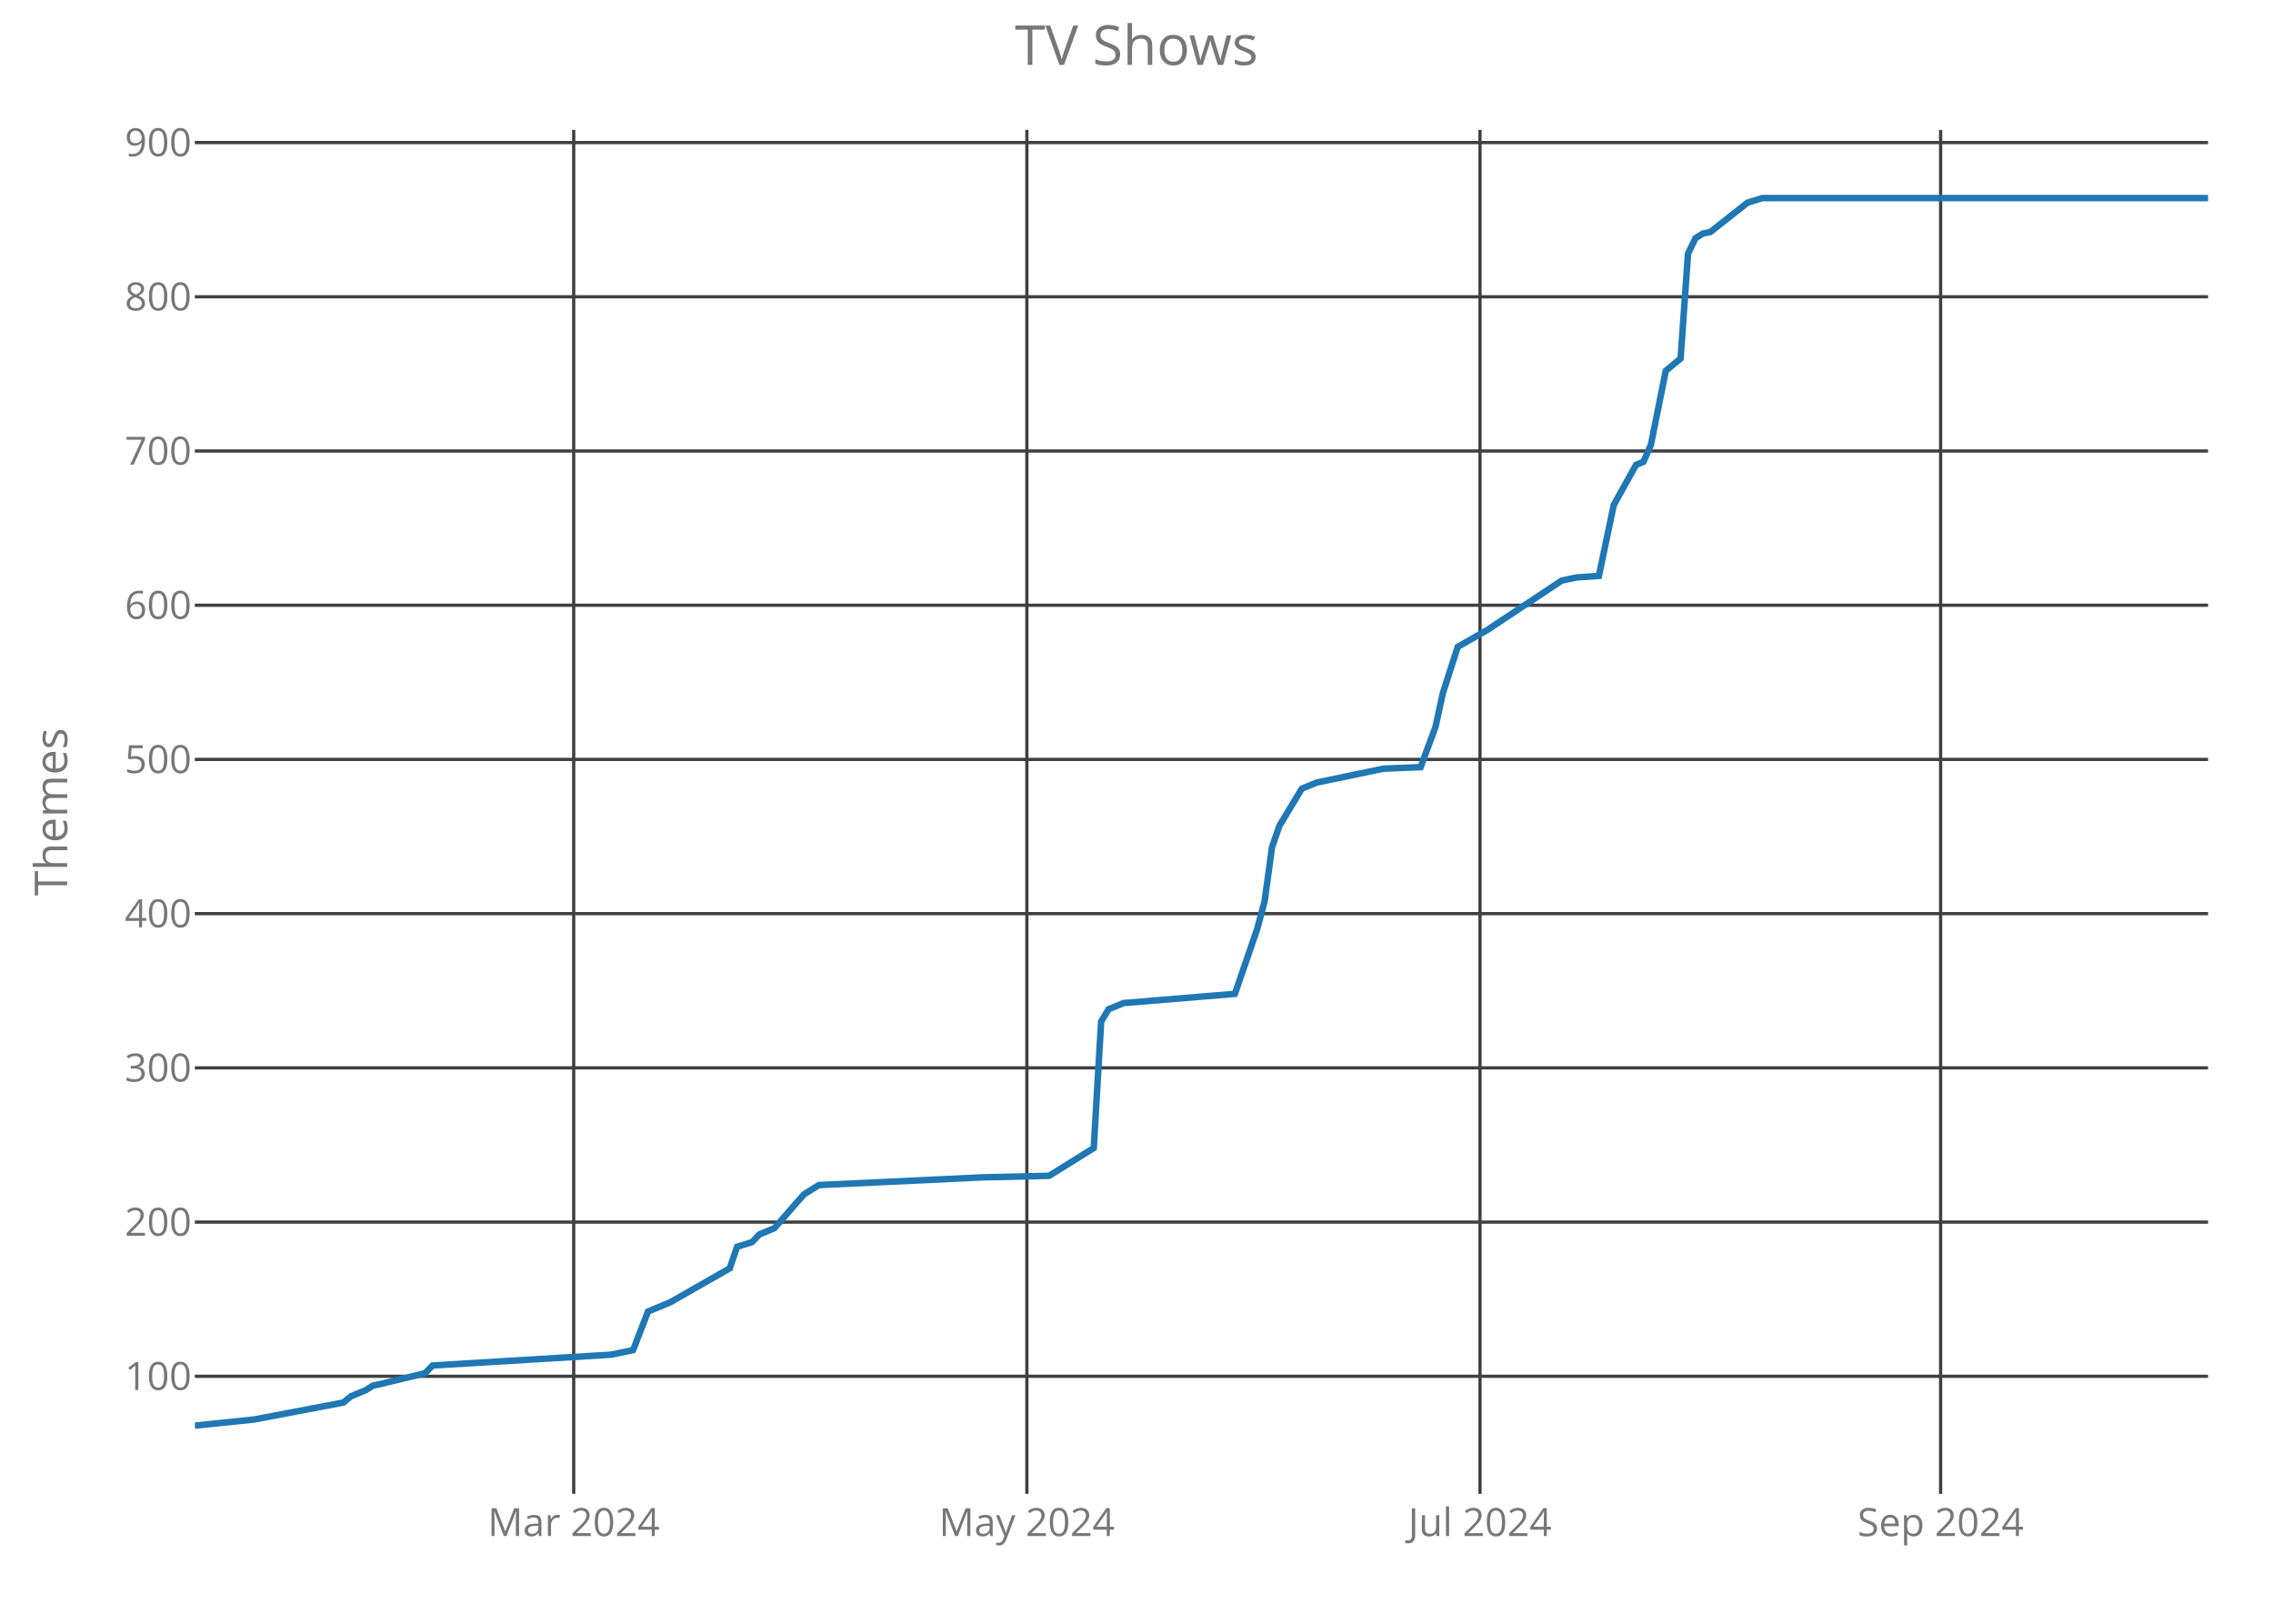
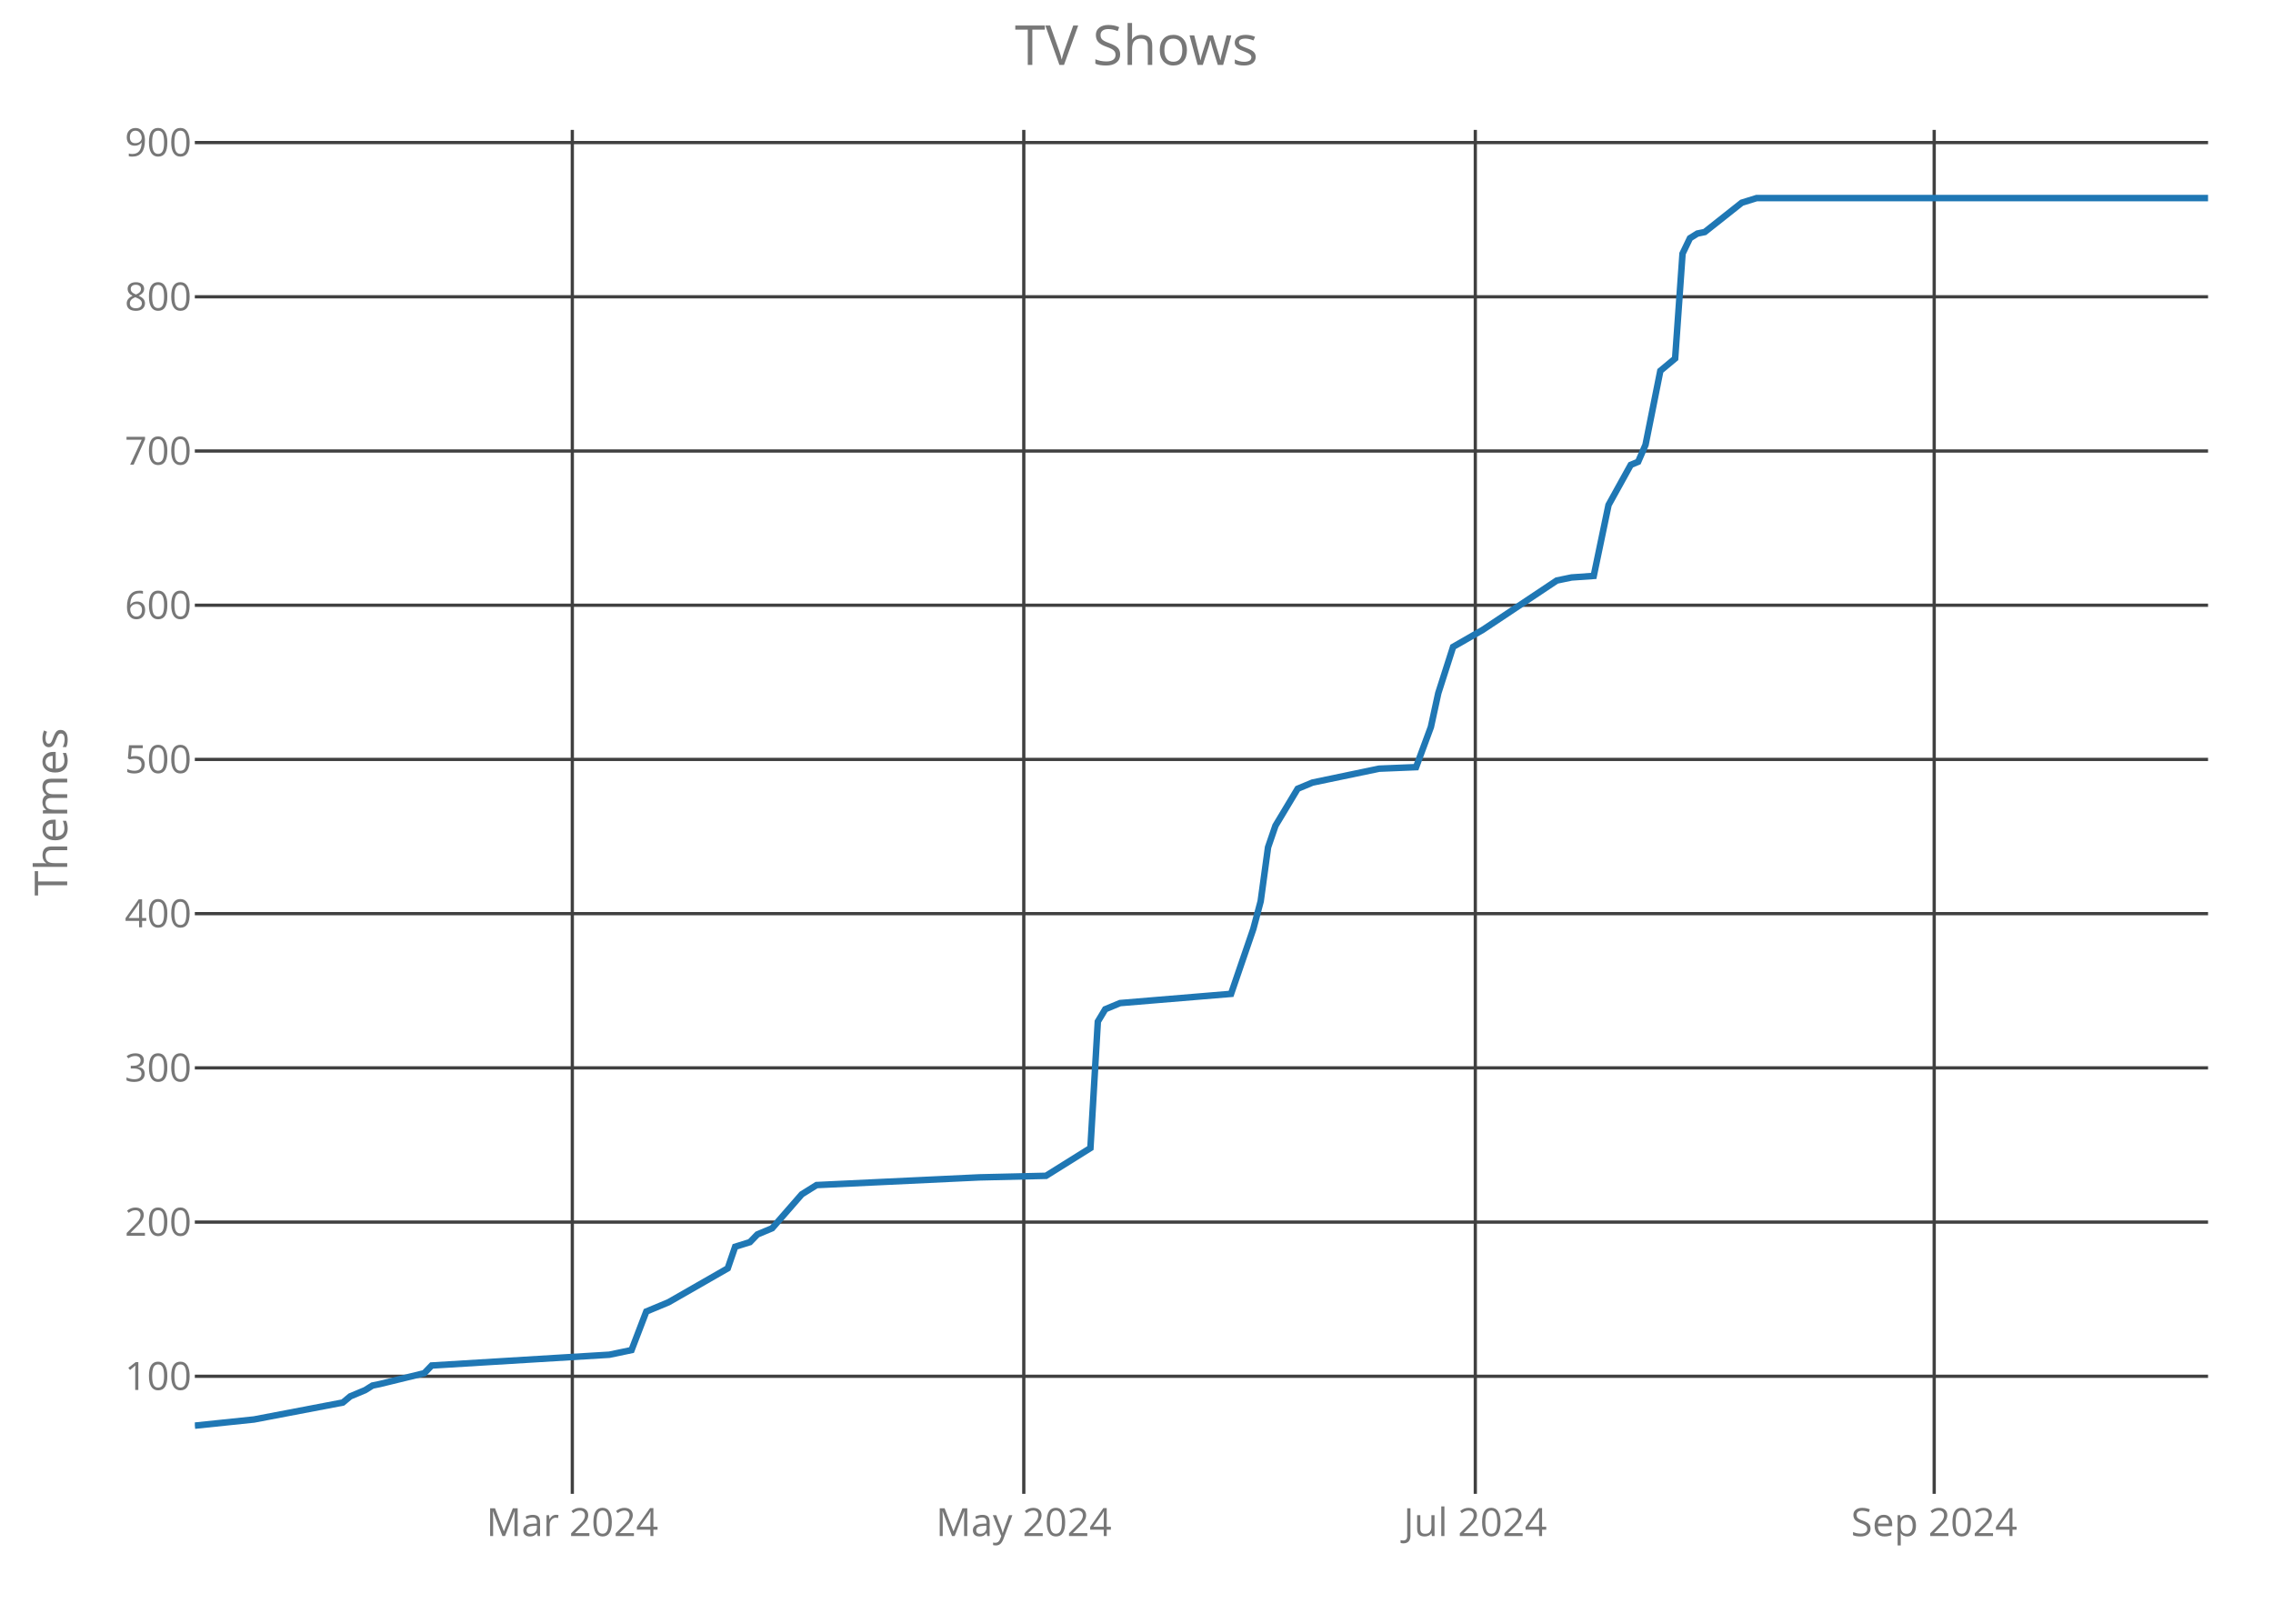
<svg xmlns="http://www.w3.org/2000/svg" class="main-svg" width="700" height="500" style="" viewBox="0 0 700 500">
  <rect x="0" y="0" width="700" height="500" style="fill: rgb(0, 0, 0); fill-opacity: 0;" />
-   <defs id="defs-7f0808">
+   <defs id="defs-5e5f43">
    <g class="clips">
-       <clipPath id="clip7f0808xyplot" class="plotclip">
+       <clipPath id="clip5e5f43xyplot" class="plotclip">
        <rect width="620" height="420" />
      </clipPath>
-       <clipPath class="axesclip" id="clip7f0808x">
+       <clipPath class="axesclip" id="clip5e5f43x">
        <rect x="60" y="0" width="620" height="500" />
      </clipPath>
-       <clipPath class="axesclip" id="clip7f0808y">
+       <clipPath class="axesclip" id="clip5e5f43y">
        <rect x="0" y="40" width="700" height="420" />
      </clipPath>
-       <clipPath class="axesclip" id="clip7f0808xy">
+       <clipPath class="axesclip" id="clip5e5f43xy">
        <rect x="60" y="40" width="620" height="420" />
      </clipPath>
    </g>
    <g class="gradients" />
  </defs>
  <g class="bglayer">
    <rect class="bg" x="60" y="40" width="620" height="420" style="fill: rgb(0, 0, 0); fill-opacity: 0; stroke-width: 0;" />
  </g>
  <g class="layer-below">
    <g class="imagelayer" />
    <g class="shapelayer" />
  </g>
  <g class="cartesianlayer">
    <g class="subplot xy">
      <g class="layer-subplot">
        <g class="shapelayer" />
        <g class="imagelayer" />
      </g>
      <g class="gridlayer">
        <g class="x">
-           <path class="xgrid crisp" transform="translate(176.68,0)" d="M0,40v420" style="stroke: rgb(64, 64, 64); stroke-opacity: 1; stroke-width: 1px;" />
-           <path class="xgrid crisp" transform="translate(316.24,0)" d="M0,40v420" style="stroke: rgb(64, 64, 64); stroke-opacity: 1; stroke-width: 1px;" />
-           <path class="xgrid crisp" transform="translate(455.79,0)" d="M0,40v420" style="stroke: rgb(64, 64, 64); stroke-opacity: 1; stroke-width: 1px;" />
-           <path class="xgrid crisp" transform="translate(597.64,0)" d="M0,40v420" style="stroke: rgb(64, 64, 64); stroke-opacity: 1; stroke-width: 1px;" />
+           <path class="xgrid crisp" transform="translate(176.25,0)" d="M0,40v420" style="stroke: rgb(64, 64, 64); stroke-opacity: 1; stroke-width: 1px;" />
+           <path class="xgrid crisp" transform="translate(315.29,0)" d="M0,40v420" style="stroke: rgb(64, 64, 64); stroke-opacity: 1; stroke-width: 1px;" />
+           <path class="xgrid crisp" transform="translate(454.34,0)" d="M0,40v420" style="stroke: rgb(64, 64, 64); stroke-opacity: 1; stroke-width: 1px;" />
+           <path class="xgrid crisp" transform="translate(595.66,0)" d="M0,40v420" style="stroke: rgb(64, 64, 64); stroke-opacity: 1; stroke-width: 1px;" />
        </g>
        <g class="y">
          <path class="ygrid crisp" transform="translate(0,423.8)" d="M60,0h620" style="stroke: rgb(64, 64, 64); stroke-opacity: 1; stroke-width: 1px;" />
          <path class="ygrid crisp" transform="translate(0,376.32)" d="M60,0h620" style="stroke: rgb(64, 64, 64); stroke-opacity: 1; stroke-width: 1px;" />
          <path class="ygrid crisp" transform="translate(0,328.83)" d="M60,0h620" style="stroke: rgb(64, 64, 64); stroke-opacity: 1; stroke-width: 1px;" />
          <path class="ygrid crisp" transform="translate(0,281.34)" d="M60,0h620" style="stroke: rgb(64, 64, 64); stroke-opacity: 1; stroke-width: 1px;" />
          <path class="ygrid crisp" transform="translate(0,233.85)" d="M60,0h620" style="stroke: rgb(64, 64, 64); stroke-opacity: 1; stroke-width: 1px;" />
          <path class="ygrid crisp" transform="translate(0,186.37)" d="M60,0h620" style="stroke: rgb(64, 64, 64); stroke-opacity: 1; stroke-width: 1px;" />
          <path class="ygrid crisp" transform="translate(0,138.88)" d="M60,0h620" style="stroke: rgb(64, 64, 64); stroke-opacity: 1; stroke-width: 1px;" />
          <path class="ygrid crisp" transform="translate(0,91.39)" d="M60,0h620" style="stroke: rgb(64, 64, 64); stroke-opacity: 1; stroke-width: 1px;" />
          <path class="ygrid crisp" transform="translate(0,43.9)" d="M60,0h620" style="stroke: rgb(64, 64, 64); stroke-opacity: 1; stroke-width: 1px;" />
        </g>
      </g>
      <g class="zerolinelayer" />
      <path class="xlines-below crisp" d="M0,0" style="fill: none;" />
      <path class="ylines-below crisp" d="M0,0" style="fill: none;" />
      <g class="overlines-below" />
      <g class="xaxislayer-below">
        <g class="xtick">
-           <text text-anchor="middle" x="0" y="473" transform="translate(176.68,0)" style="font-family: 'Open Sans'; font-size: 12px; fill: rgb(119, 119, 119); fill-opacity: 1; white-space: pre;">Mar 2024</text>
+           <text text-anchor="middle" x="0" y="473" transform="translate(176.25,0)" style="font-family: 'Open Sans'; font-size: 12px; fill: rgb(119, 119, 119); fill-opacity: 1; white-space: pre;">Mar 2024</text>
        </g>
        <g class="xtick">
-           <text text-anchor="middle" x="0" y="473" transform="translate(316.24,0)" style="font-family: 'Open Sans'; font-size: 12px; fill: rgb(119, 119, 119); fill-opacity: 1; white-space: pre;">May 2024</text>
+           <text text-anchor="middle" x="0" y="473" transform="translate(315.29,0)" style="font-family: 'Open Sans'; font-size: 12px; fill: rgb(119, 119, 119); fill-opacity: 1; white-space: pre;">May 2024</text>
        </g>
        <g class="xtick">
-           <text text-anchor="middle" x="0" y="473" transform="translate(455.79,0)" style="font-family: 'Open Sans'; font-size: 12px; fill: rgb(119, 119, 119); fill-opacity: 1; white-space: pre;">Jul 2024</text>
+           <text text-anchor="middle" x="0" y="473" transform="translate(454.34,0)" style="font-family: 'Open Sans'; font-size: 12px; fill: rgb(119, 119, 119); fill-opacity: 1; white-space: pre;">Jul 2024</text>
        </g>
        <g class="xtick">
-           <text text-anchor="middle" x="0" y="473" transform="translate(597.64,0)" style="font-family: 'Open Sans'; font-size: 12px; fill: rgb(119, 119, 119); fill-opacity: 1; white-space: pre;">Sep 2024</text>
+           <text text-anchor="middle" x="0" y="473" transform="translate(595.66,0)" style="font-family: 'Open Sans'; font-size: 12px; fill: rgb(119, 119, 119); fill-opacity: 1; white-space: pre;">Sep 2024</text>
        </g>
      </g>
      <g class="yaxislayer-below">
        <g class="ytick">
          <text text-anchor="end" x="59" y="4.2" transform="translate(0,423.8)" style="font-family: 'Open Sans'; font-size: 12px; fill: rgb(119, 119, 119); fill-opacity: 1; white-space: pre;">100</text>
        </g>
        <g class="ytick">
          <text text-anchor="end" x="59" y="4.2" transform="translate(0,376.32)" style="font-family: 'Open Sans'; font-size: 12px; fill: rgb(119, 119, 119); fill-opacity: 1; white-space: pre;">200</text>
        </g>
        <g class="ytick">
          <text text-anchor="end" x="59" y="4.2" transform="translate(0,328.83)" style="font-family: 'Open Sans'; font-size: 12px; fill: rgb(119, 119, 119); fill-opacity: 1; white-space: pre;">300</text>
        </g>
        <g class="ytick">
          <text text-anchor="end" x="59" y="4.2" transform="translate(0,281.34)" style="font-family: 'Open Sans'; font-size: 12px; fill: rgb(119, 119, 119); fill-opacity: 1; white-space: pre;">400</text>
        </g>
        <g class="ytick">
          <text text-anchor="end" x="59" y="4.2" transform="translate(0,233.85)" style="font-family: 'Open Sans'; font-size: 12px; fill: rgb(119, 119, 119); fill-opacity: 1; white-space: pre;">500</text>
        </g>
        <g class="ytick">
          <text text-anchor="end" x="59" y="4.2" transform="translate(0,186.37)" style="font-family: 'Open Sans'; font-size: 12px; fill: rgb(119, 119, 119); fill-opacity: 1; white-space: pre;">600</text>
        </g>
        <g class="ytick">
          <text text-anchor="end" x="59" y="4.2" transform="translate(0,138.88)" style="font-family: 'Open Sans'; font-size: 12px; fill: rgb(119, 119, 119); fill-opacity: 1; white-space: pre;">700</text>
        </g>
        <g class="ytick">
          <text text-anchor="end" x="59" y="4.2" transform="translate(0,91.39)" style="font-family: 'Open Sans'; font-size: 12px; fill: rgb(119, 119, 119); fill-opacity: 1; white-space: pre;">800</text>
        </g>
        <g class="ytick">
          <text text-anchor="end" x="59" y="4.2" transform="translate(0,43.9)" style="font-family: 'Open Sans'; font-size: 12px; fill: rgb(119, 119, 119); fill-opacity: 1; white-space: pre;">900</text>
        </g>
      </g>
      <g class="overaxes-below" />
-       <g class="plot" transform="translate(60,40)" clip-path="url('#clip7f0808xyplot')">
+       <g class="plot" transform="translate(60,40)" clip-path="url('#clip5e5f43xyplot')">
        <g class="scatterlayer mlayer">
-           <g class="trace scatter trace0bd4d1" style="stroke-miterlimit: 2; opacity: 1;">
+           <g class="trace scatter tracea73dec" style="stroke-miterlimit: 2; opacity: 1;">
            <g class="fills" />
            <g class="errorbars" />
            <g class="lines">
-               <path class="js-line" d="M0,399L18.3,397.1L45.76,391.88L48.04,389.98L52.62,388.08L54.91,386.65L57.2,386.18L70.92,382.85L73.21,380.48L128.12,377.16L134.98,375.73L139.56,363.86L146.42,361.01L164.72,350.56L167.01,343.91L171.59,342.49L173.87,340.12L178.45,338.22L187.6,327.77L192.18,324.92L242.51,322.55L263.1,322.07L276.83,313.52L279.11,274.58L281.4,270.78L285.98,268.88L320.3,266.04L327.16,246.09L329.45,237.54L331.73,220.92L334.02,214.27L340.89,202.88L345.46,200.98L366.05,196.7L377.49,196.23L382.07,183.88L384.35,173.43L388.93,159.19L398.08,153.96L420.96,138.77L423.25,138.29L425.54,137.82L432.4,137.34L436.97,115.5L443.84,103.15L446.13,102.2L448.41,96.98L452.99,74.19L457.56,70.39L459.85,38.1L462.14,33.35L464.43,31.92L466.72,31.45L478.15,22.42L482.73,21L620,21" style="vector-effect: non-scaling-stroke; fill: none; stroke: rgb(31, 119, 180); stroke-opacity: 1; stroke-width: 2px; opacity: 1;" />
+               <path class="js-line" d="M0,399L18.24,397.1L45.59,391.88L47.87,389.98L52.43,388.08L54.71,386.65L56.99,386.18L70.66,382.85L72.94,380.48L127.65,377.16L134.49,375.73L139.04,363.86L145.88,361.01L164.12,350.56L166.4,343.91L170.96,342.49L173.24,340.12L177.79,338.22L186.91,327.77L191.47,324.92L241.62,322.55L262.13,322.07L275.81,313.52L278.09,274.58L280.37,270.78L284.93,268.88L319.12,266.04L325.96,246.09L328.24,237.54L330.51,220.92L332.79,214.27L339.63,202.88L344.19,200.98L364.71,196.7L376.1,196.23L380.66,183.88L382.94,173.43L387.5,159.19L396.62,153.96L419.41,138.77L421.69,138.29L423.97,137.82L430.81,137.34L435.37,115.5L442.21,103.15L444.49,102.2L446.76,96.98L451.32,74.19L455.88,70.39L458.16,38.1L460.44,33.35L462.72,31.92L465,31.45L476.4,22.42L480.96,21L620,21" style="vector-effect: non-scaling-stroke; fill: none; stroke: rgb(31, 119, 180); stroke-opacity: 1; stroke-width: 2px; opacity: 1;" />
            </g>
            <g class="points" />
            <g class="text" />
          </g>
        </g>
      </g>
      <g class="overplot" />
      <path class="xlines-above" />
      <path class="ylines-above" />
      <g class="overlines-above" />
      <g class="xaxislayer-above" />
      <g class="yaxislayer-above" />
      <g class="overaxes-above" />
    </g>
  </g>
  <g class="polarlayer" />
  <g class="ternarylayer" />
  <g class="geolayer" />
  <g class="funnelarealayer" />
  <g class="pielayer" />
  <g class="treemaplayer" />
  <g class="sunburstlayer" />
  <g class="glimages" />
-   <defs id="topdefs-7f0808">
+   <defs id="topdefs-5e5f43">
    <g class="clips" />
  </defs>
  <g class="layer-above">
    <g class="imagelayer" />
    <g class="shapelayer" />
  </g>
  <g class="infolayer">
    <g class="g-gtitle">
      <text class="gtitle" x="350" y="20" text-anchor="middle" dy="0em" style="font-family: 'Open Sans'; font-size: 17px; fill: rgb(119, 119, 119); opacity: 1; font-weight: normal; white-space: pre;">TV Shows</text>
    </g>
    <g class="g-xtitle" />
    <g class="g-ytitle">
      <text class="ytitle" transform="rotate(-90,20.7,250)" x="20.7" y="250" text-anchor="middle" style="font-family: 'Open Sans'; font-size: 14px; fill: rgb(119, 119, 119); opacity: 1; font-weight: normal; white-space: pre;">Themes</text>
    </g>
  </g>
</svg>
